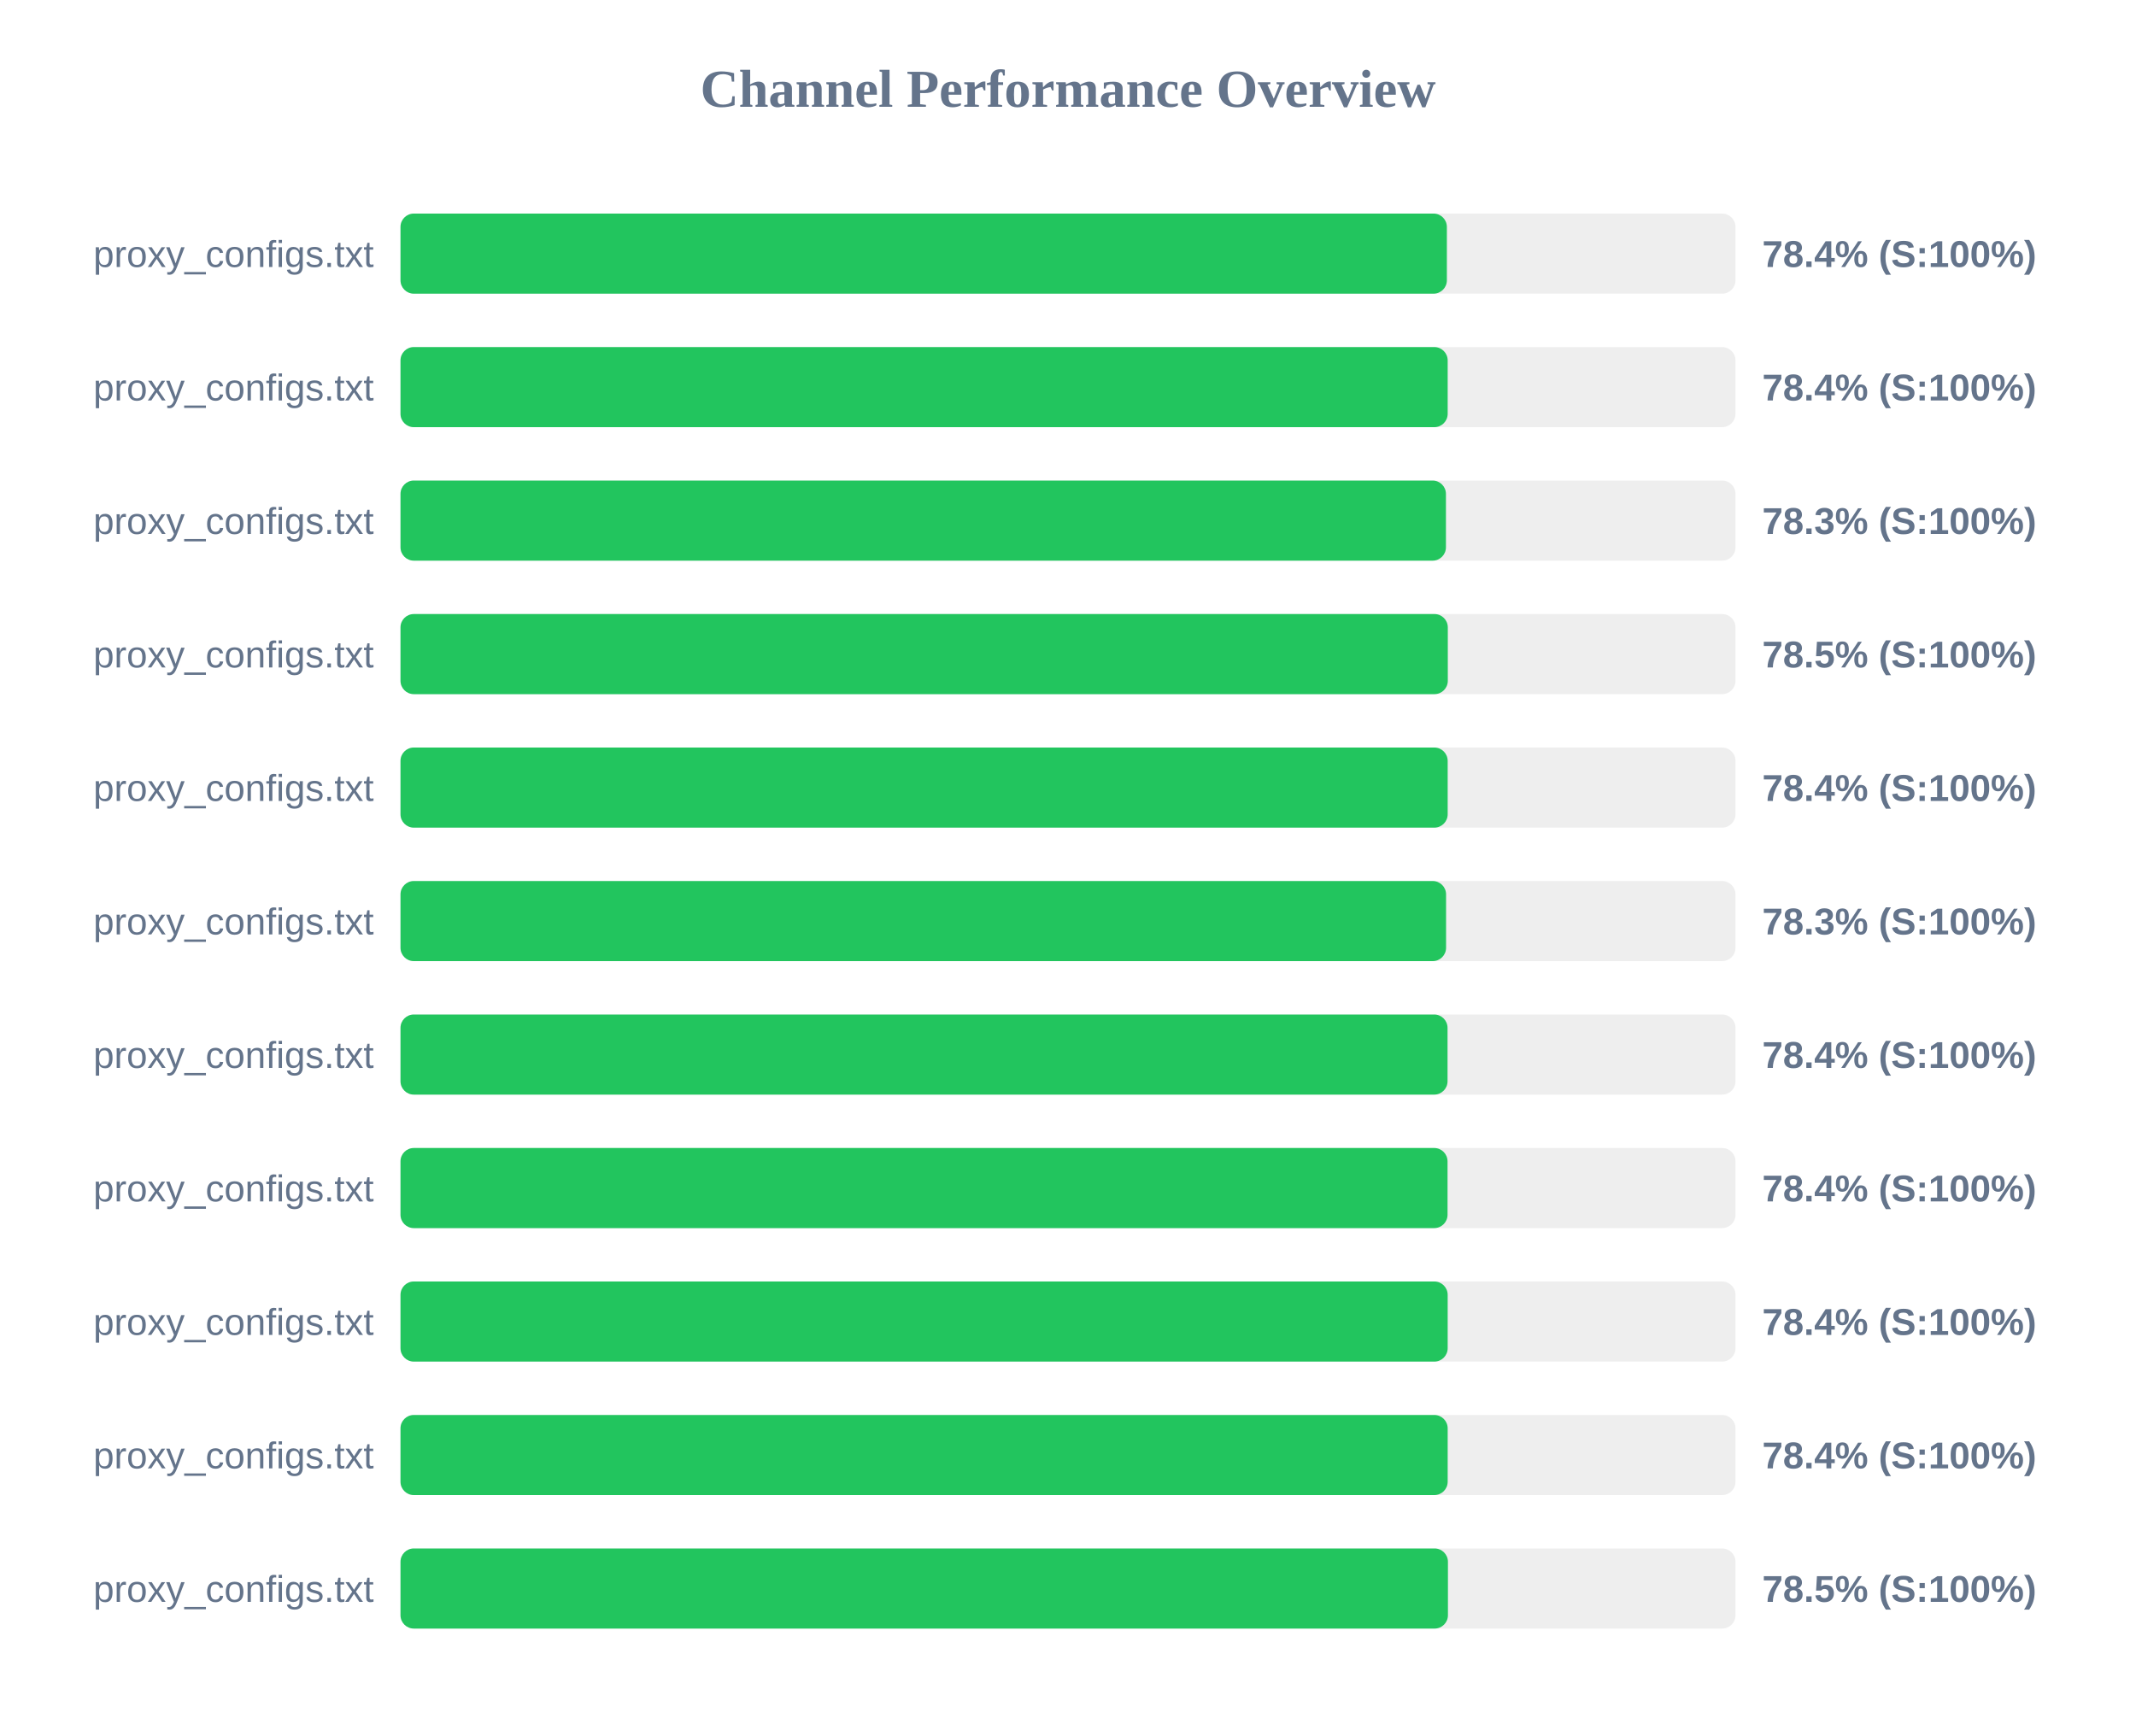
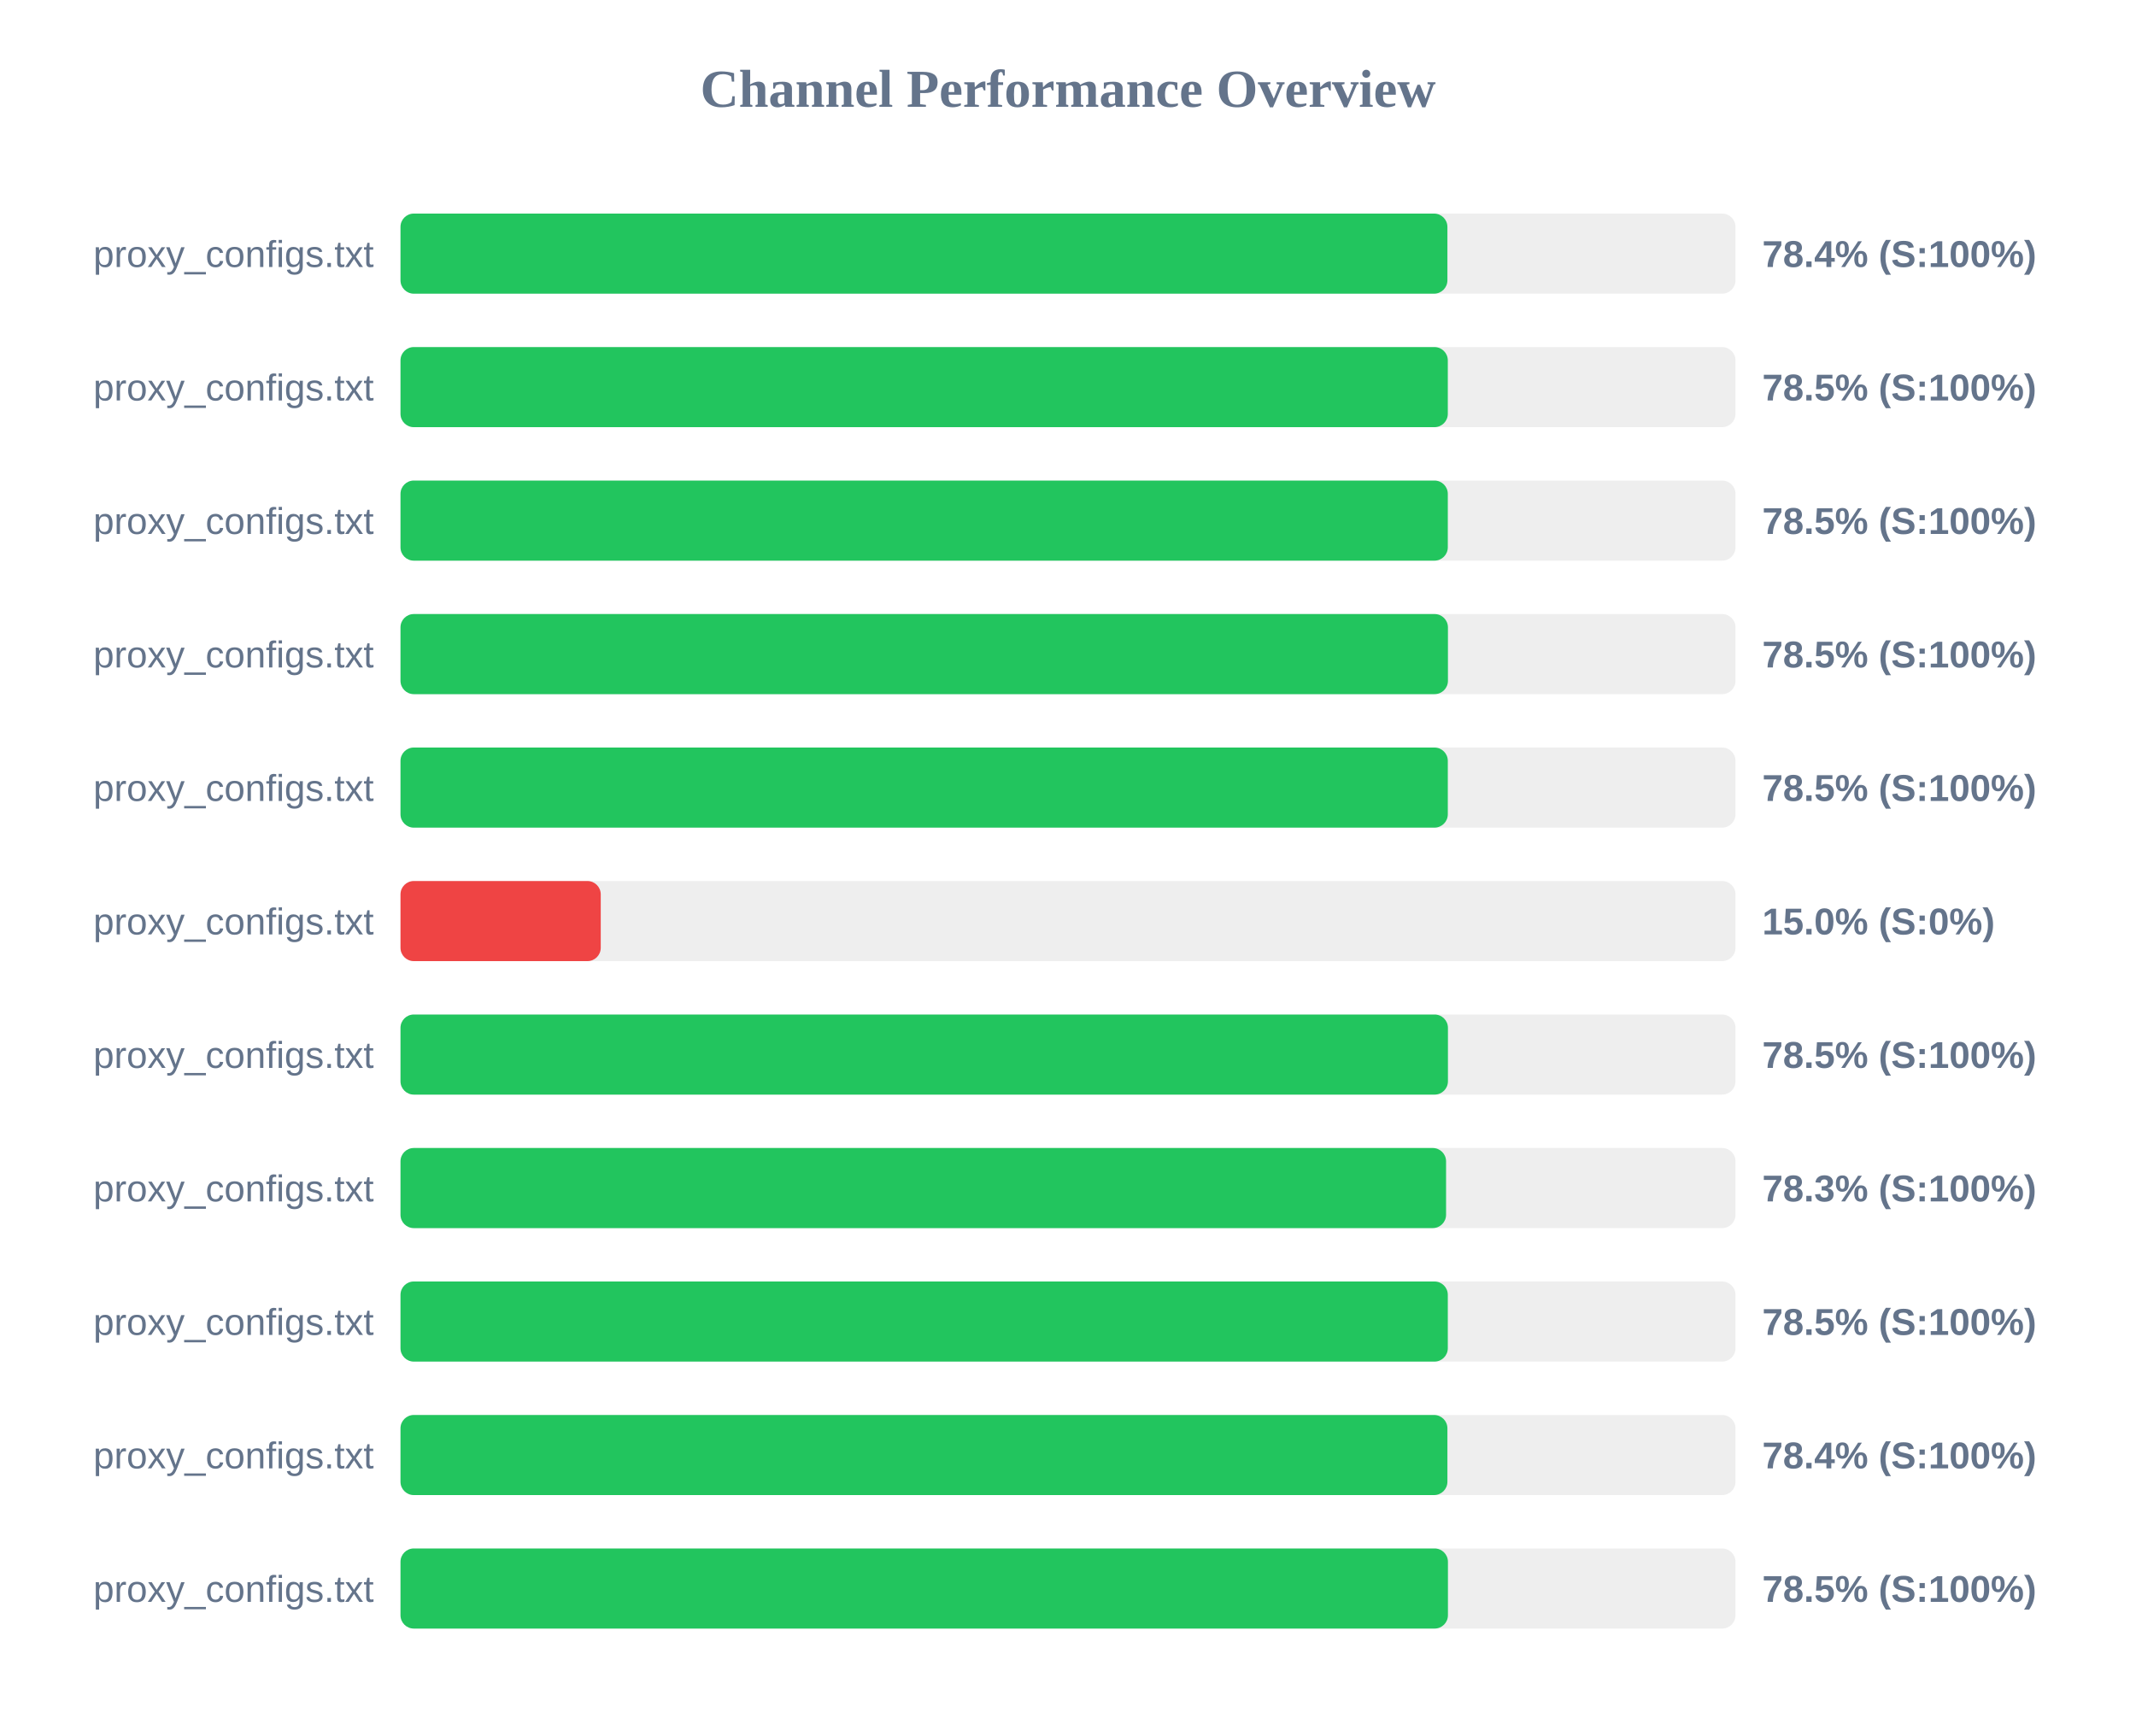
<svg xmlns="http://www.w3.org/2000/svg" width="800" height="650" version="1.1">
  <style>
        .row { font: 14px Arial; fill: #64748b; }
        .score { font: bold 14px Arial; fill: #64748b; }
    </style>
  <text x="400" y="40" text-anchor="middle" font-size="20px" font-weight="bold" fill="#64748b">Channel Performance Overview</text>
  <rect x="150" y="80" width="500" height="30" fill="#eee" rx="5" />
-   <rect x="150" y="80" width="391.9" height="30" fill="#22c55e" rx="5" />
+   <rect x="150" y="80" width="392.1" height="30" fill="#22c55e" rx="5" />
  <text x="140" y="100" text-anchor="end" class="row">proxy_configs.txt</text>
  <text x="660" y="100" text-anchor="start" class="score">78.4% (S:100%)</text>
  <rect x="150" y="130" width="500" height="30" fill="#eee" rx="5" />
-   <rect x="150" y="130" width="392.2" height="30" fill="#22c55e" rx="5" />
+   <rect x="150" y="130" width="392.25" height="30" fill="#22c55e" rx="5" />
  <text x="140" y="150" text-anchor="end" class="row">proxy_configs.txt</text>
-   <text x="660" y="150" text-anchor="start" class="score">78.4% (S:100%)</text>
+   <text x="660" y="150" text-anchor="start" class="score">78.5% (S:100%)</text>
  <rect x="150" y="180" width="500" height="30" fill="#eee" rx="5" />
-   <rect x="150" y="180" width="391.55" height="30" fill="#22c55e" rx="5" />
+   <rect x="150" y="180" width="392.25" height="30" fill="#22c55e" rx="5" />
  <text x="140" y="200" text-anchor="end" class="row">proxy_configs.txt</text>
-   <text x="660" y="200" text-anchor="start" class="score">78.3% (S:100%)</text>
+   <text x="660" y="200" text-anchor="start" class="score">78.5% (S:100%)</text>
  <rect x="150" y="230" width="500" height="30" fill="#eee" rx="5" />
-   <rect x="150" y="230" width="392.25" height="30" fill="#22c55e" rx="5" />
+   <rect x="150" y="230" width="392.3" height="30" fill="#22c55e" rx="5" />
  <text x="140" y="250" text-anchor="end" class="row">proxy_configs.txt</text>
  <text x="660" y="250" text-anchor="start" class="score">78.5% (S:100%)</text>
  <rect x="150" y="280" width="500" height="30" fill="#eee" rx="5" />
-   <rect x="150" y="280" width="392.2" height="30" fill="#22c55e" rx="5" />
+   <rect x="150" y="280" width="392.25" height="30" fill="#22c55e" rx="5" />
  <text x="140" y="300" text-anchor="end" class="row">proxy_configs.txt</text>
-   <text x="660" y="300" text-anchor="start" class="score">78.4% (S:100%)</text>
+   <text x="660" y="300" text-anchor="start" class="score">78.5% (S:100%)</text>
  <rect x="150" y="330" width="500" height="30" fill="#eee" rx="5" />
-   <rect x="150" y="330" width="391.6" height="30" fill="#22c55e" rx="5" />
+   <rect x="150" y="330" width="75.0" height="30" fill="#ef4444" rx="5" />
  <text x="140" y="350" text-anchor="end" class="row">proxy_configs.txt</text>
-   <text x="660" y="350" text-anchor="start" class="score">78.3% (S:100%)</text>
+   <text x="660" y="350" text-anchor="start" class="score">15.0% (S:0%)</text>
  <rect x="150" y="380" width="500" height="30" fill="#eee" rx="5" />
-   <rect x="150" y="380" width="392.15" height="30" fill="#22c55e" rx="5" />
+   <rect x="150" y="380" width="392.3" height="30" fill="#22c55e" rx="5" />
  <text x="140" y="400" text-anchor="end" class="row">proxy_configs.txt</text>
-   <text x="660" y="400" text-anchor="start" class="score">78.4% (S:100%)</text>
+   <text x="660" y="400" text-anchor="start" class="score">78.5% (S:100%)</text>
  <rect x="150" y="430" width="500" height="30" fill="#eee" rx="5" />
-   <rect x="150" y="430" width="392.15" height="30" fill="#22c55e" rx="5" />
+   <rect x="150" y="430" width="391.6" height="30" fill="#22c55e" rx="5" />
  <text x="140" y="450" text-anchor="end" class="row">proxy_configs.txt</text>
-   <text x="660" y="450" text-anchor="start" class="score">78.4% (S:100%)</text>
+   <text x="660" y="450" text-anchor="start" class="score">78.3% (S:100%)</text>
  <rect x="150" y="480" width="500" height="30" fill="#eee" rx="5" />
-   <rect x="150" y="480" width="392.2" height="30" fill="#22c55e" rx="5" />
+   <rect x="150" y="480" width="392.25" height="30" fill="#22c55e" rx="5" />
  <text x="140" y="500" text-anchor="end" class="row">proxy_configs.txt</text>
-   <text x="660" y="500" text-anchor="start" class="score">78.4% (S:100%)</text>
+   <text x="660" y="500" text-anchor="start" class="score">78.5% (S:100%)</text>
  <rect x="150" y="530" width="500" height="30" fill="#eee" rx="5" />
-   <rect x="150" y="530" width="392.2" height="30" fill="#22c55e" rx="5" />
+   <rect x="150" y="530" width="392.1" height="30" fill="#22c55e" rx="5" />
  <text x="140" y="550" text-anchor="end" class="row">proxy_configs.txt</text>
  <text x="660" y="550" text-anchor="start" class="score">78.4% (S:100%)</text>
  <rect x="150" y="580" width="500" height="30" fill="#eee" rx="5" />
  <rect x="150" y="580" width="392.3" height="30" fill="#22c55e" rx="5" />
  <text x="140" y="600" text-anchor="end" class="row">proxy_configs.txt</text>
  <text x="660" y="600" text-anchor="start" class="score">78.5% (S:100%)</text>
</svg>
